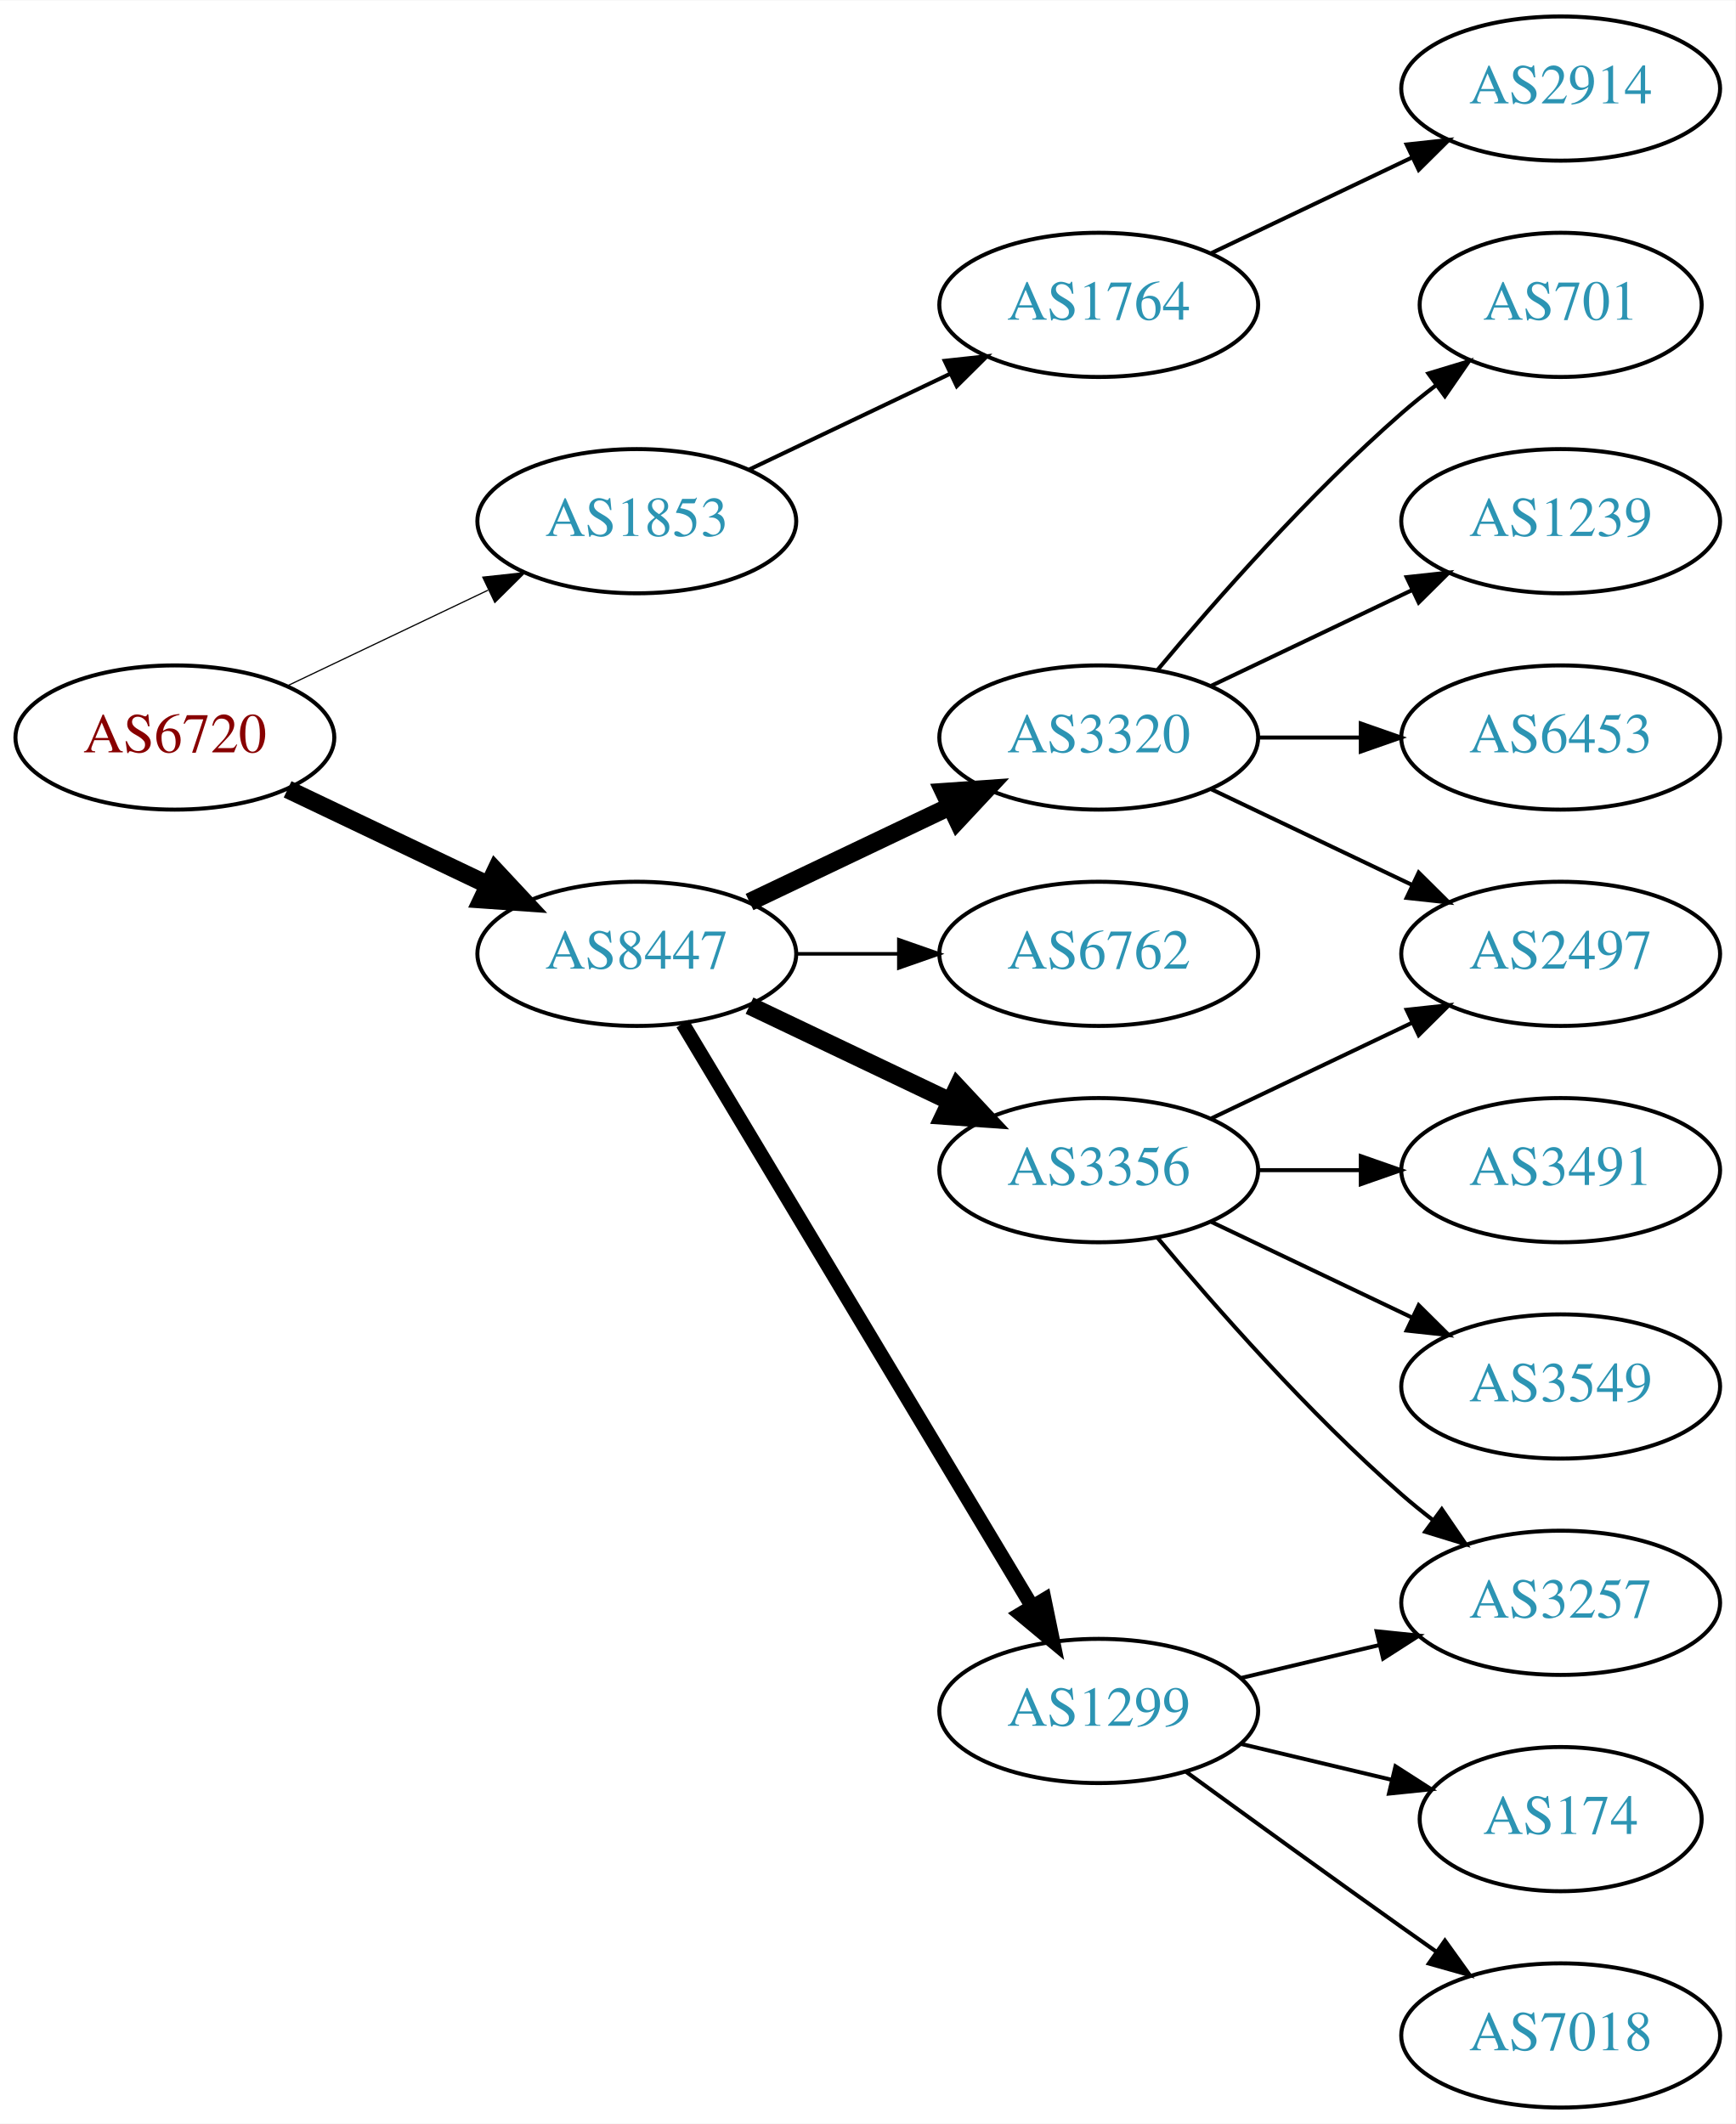
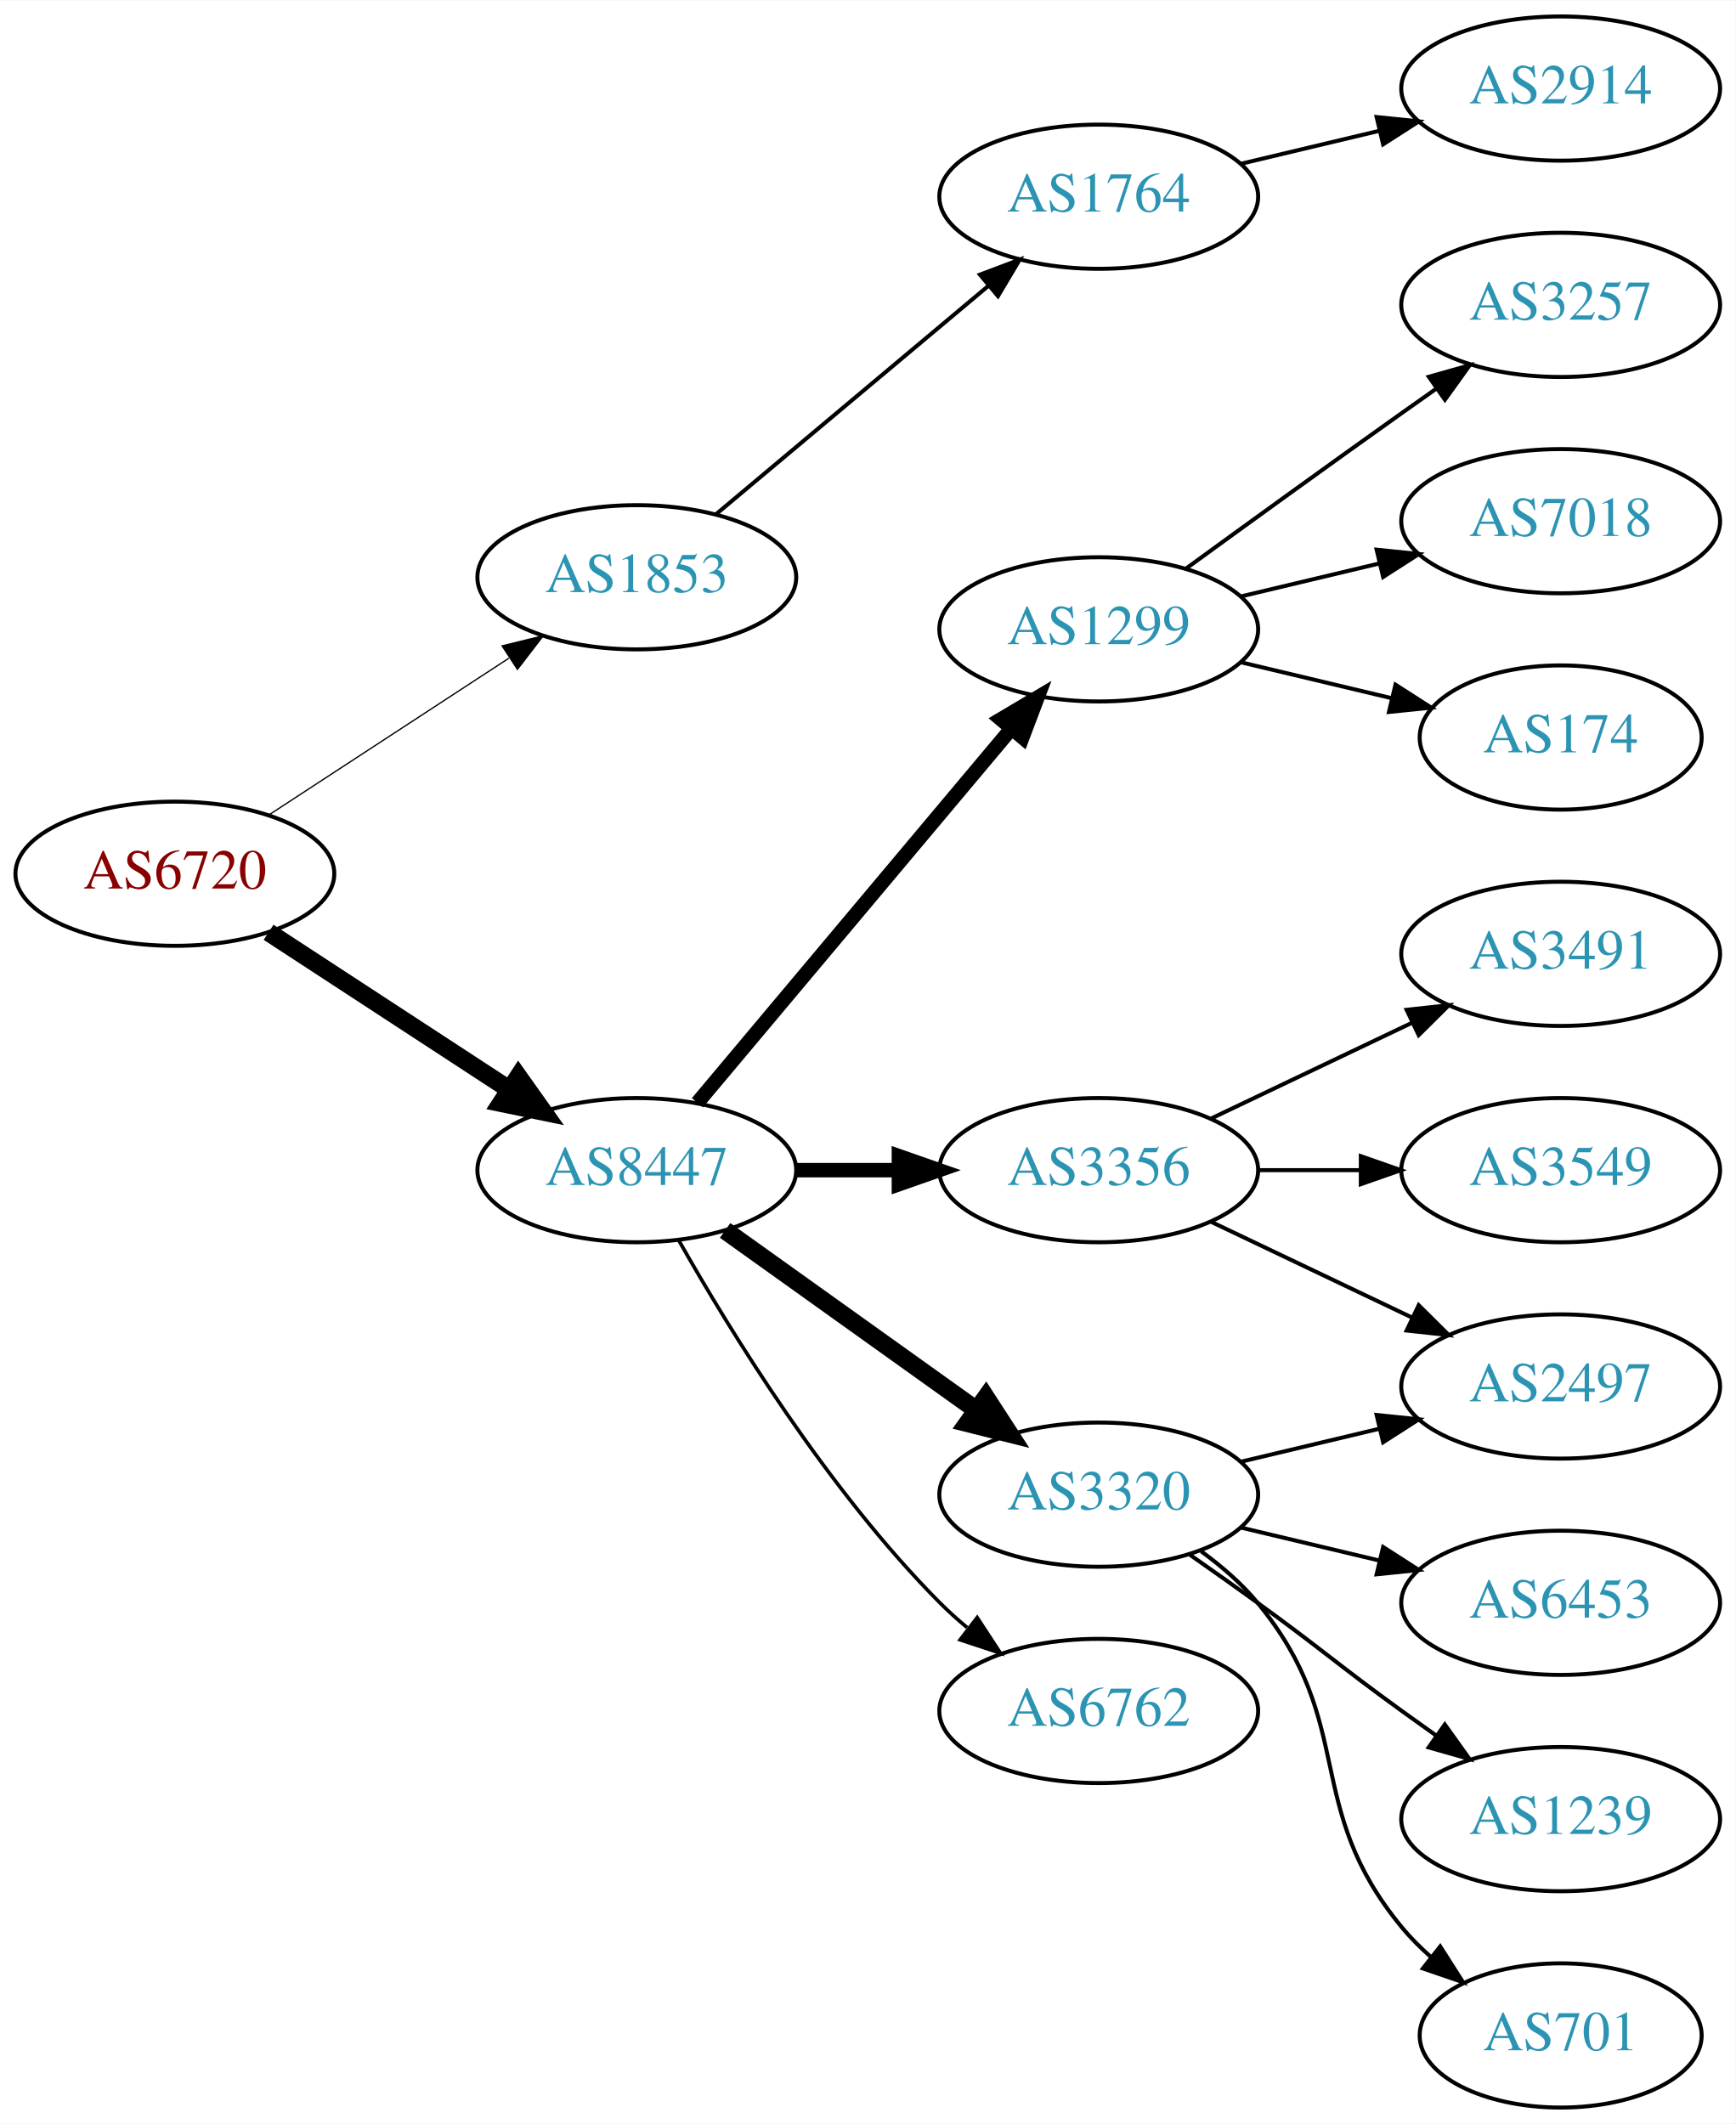
<svg xmlns="http://www.w3.org/2000/svg" xmlns:xlink="http://www.w3.org/1999/xlink" width="433pt" height="530pt" viewBox="0.00 0.00 433.17 530.00">
  <g id="graph0" class="graph" transform="scale(1 1) rotate(0) translate(4 526)">
    <polygon fill="white" stroke="none" points="-4,4 -4,-526 429.172,-526 429.172,4 -4,4" />
    <g id="node1" class="node">
      <g id="a_node1">
        <a xlink:href="/asn/6720" xlink:title="AS6720 ~ MAGWIEN [AT]">
-           <ellipse fill="#ffffff" stroke="black" cx="39.647" cy="-342" rx="39.794" ry="18" />
-           <text text-anchor="middle" x="39.647" y="-338.3" font-family="Times,serif" font-size="14.00" fill="#880000">AS6720</text>
+           <ellipse fill="#ffffff" stroke="black" cx="39.647" cy="-308" rx="39.794" ry="18" />
+           <text text-anchor="middle" x="39.647" y="-304.3" font-family="Times,serif" font-size="14.00" fill="#880000">AS6720</text>
        </a>
      </g>
    </g>
    <g id="node2" class="node">
      <g id="a_node2">
        <a xlink:href="/asn/1853" xlink:title="AS1853 ~ ACOnet Backbone [AT]">
-           <ellipse fill="#ffffff" stroke="black" cx="154.939" cy="-396" rx="39.794" ry="18" />
-           <text text-anchor="middle" x="154.939" y="-392.3" font-family="Times,serif" font-size="14.00" fill="#2c94b3">AS1853</text>
+           <ellipse fill="#ffffff" stroke="black" cx="154.939" cy="-382" rx="39.794" ry="18" />
+           <text text-anchor="middle" x="154.939" y="-378.3" font-family="Times,serif" font-size="14.00" fill="#2c94b3">AS1853</text>
        </a>
      </g>
    </g>
    <g id="edge1" class="edge">
-       <path fill="none" stroke="black" stroke-width="0.3" d="M67.783,-354.934C82.777,-362.081 101.598,-371.052 117.821,-378.785" />
-       <polygon fill="black" stroke="black" stroke-width="0.3" points="116.491,-382.028 127.024,-383.171 119.503,-375.709 116.491,-382.028" />
+       <path fill="none" stroke="black" stroke-width="0.321" d="M63.029,-322.62C80.176,-333.82 104.031,-349.401 123.003,-361.793" />
+       <polygon fill="black" stroke="black" stroke-width="0.321" points="121.317,-364.872 131.603,-367.41 125.145,-359.011 121.317,-364.872" />
    </g>
    <g id="node3" class="node">
      <g id="a_node3">
        <a xlink:href="/asn/8447" xlink:title="AS8447 ~ A1 Telekom Austria AG [AT]">
-           <ellipse fill="#ffffff" stroke="black" cx="154.939" cy="-288" rx="39.794" ry="18" />
-           <text text-anchor="middle" x="154.939" y="-284.3" font-family="Times,serif" font-size="14.00" fill="#2c94b3">AS8447</text>
+           <ellipse fill="#ffffff" stroke="black" cx="154.939" cy="-234" rx="39.794" ry="18" />
+           <text text-anchor="middle" x="154.939" y="-230.3" font-family="Times,serif" font-size="14.00" fill="#2c94b3">AS8447</text>
        </a>
      </g>
    </g>
    <g id="edge2" class="edge">
-       <path fill="none" stroke="black" stroke-width="4.5" d="M67.783,-329.066C82.777,-321.919 101.598,-312.948 117.821,-305.215" />
-       <polygon fill="black" stroke="black" stroke-width="4.5" points="119.692,-308.686 127.024,-300.829 116.303,-301.577 119.692,-308.686" />
+       <path fill="none" stroke="black" stroke-width="4.5" d="M63.029,-293.38C80.176,-282.18 104.031,-266.599 123.003,-254.207" />
+       <polygon fill="black" stroke="black" stroke-width="4.5" points="125.384,-257.355 131.603,-248.59 121.077,-250.762 125.384,-257.355" />
    </g>
    <g id="node4" class="node">
      <g id="a_node4">
        <a xlink:href="/asn/1764" xlink:title="AS1764 ~ NEXTLAYER-AS [AT]">
-           <ellipse fill="#ffffff" stroke="black" cx="270.232" cy="-450" rx="39.794" ry="18" />
-           <text text-anchor="middle" x="270.232" y="-446.3" font-family="Times,serif" font-size="14.00" fill="#2c94b3">AS1764</text>
+           <ellipse fill="#ffffff" stroke="black" cx="270.232" cy="-477" rx="39.794" ry="18" />
+           <text text-anchor="middle" x="270.232" y="-473.3" font-family="Times,serif" font-size="14.00" fill="#2c94b3">AS1764</text>
        </a>
      </g>
    </g>
    <g id="edge3" class="edge">
-       <path fill="none" stroke="black" d="M183.076,-408.934C198.07,-416.081 216.891,-425.052 233.114,-432.785" />
-       <polygon fill="black" stroke="black" points="231.784,-436.028 242.317,-437.171 234.796,-429.709 231.784,-436.028" />
+       <path fill="none" stroke="black" d="M174.647,-397.687C193.179,-413.227 221.736,-437.172 242.625,-454.689" />
+       <polygon fill="black" stroke="black" points="240.585,-457.546 250.497,-461.289 245.083,-452.182 240.585,-457.546" />
    </g>
    <g id="node6" class="node">
      <g id="a_node6">
+         <a xlink:href="/asn/1299" xlink:title="AS1299 ~ Telia Carrier [EU]">
+           <ellipse fill="#ffffff" stroke="black" cx="270.232" cy="-369" rx="39.794" ry="18" />
+           <text text-anchor="middle" x="270.232" y="-365.3" font-family="Times,serif" font-size="14.00" fill="#2c94b3">AS1299</text>
+         </a>
+       </g>
+     </g>
+     <g id="edge5" class="edge">
+       <path fill="none" stroke="black" stroke-width="3.6" d="M170.059,-250.825C189.734,-274.269 225.538,-316.934 248.316,-344.076" />
+       <polygon fill="black" stroke="black" stroke-width="3.6" points="245.825,-346.553 254.935,-351.963 251.188,-342.053 245.825,-346.553" />
+     </g>
+     <g id="node7" class="node">
+       <g id="a_node7">
        <a xlink:href="/asn/3356" xlink:title="AS3356 ~ Level 3 Parent, LLC [US]">
          <ellipse fill="#ffffff" stroke="black" cx="270.232" cy="-234" rx="39.794" ry="18" />
          <text text-anchor="middle" x="270.232" y="-230.3" font-family="Times,serif" font-size="14.00" fill="#2c94b3">AS3356</text>
        </a>
      </g>
    </g>
-     <g id="edge5" class="edge">
-       <path fill="none" stroke="black" stroke-width="4.5" d="M183.076,-275.066C198.07,-267.919 216.891,-258.948 233.114,-251.215" />
-       <polygon fill="black" stroke="black" stroke-width="4.5" points="234.985,-254.686 242.317,-246.829 231.596,-247.577 234.985,-254.686" />
-     </g>
-     <g id="node7" class="node">
-       <g id="a_node7">
-         <a xlink:href="/asn/1299" xlink:title="AS1299 ~ Telia Carrier [EU]">
-           <ellipse fill="#ffffff" stroke="black" cx="270.232" cy="-99" rx="39.794" ry="18" />
-           <text text-anchor="middle" x="270.232" y="-95.3" font-family="Times,serif" font-size="14.00" fill="#2c94b3">AS1299</text>
-         </a>
-       </g>
-     </g>
    <g id="edge6" class="edge">
-       <path fill="none" stroke="black" stroke-width="3.6" d="M166.395,-270.558C186.376,-237.225 230.081,-164.314 253.567,-125.134" />
-       <polygon fill="black" stroke="black" stroke-width="3.6" points="256.663,-126.776 258.802,-116.4 250.659,-123.177 256.663,-126.776" />
+       <path fill="none" stroke="black" stroke-width="3.6" d="M194.612,-234C202.815,-234 211.579,-234 220.111,-234" />
+       <polygon fill="black" stroke="black" stroke-width="3.6" points="220.35,-237.5 230.35,-234 220.35,-230.5 220.35,-237.5" />
    </g>
    <g id="node8" class="node">
      <g id="a_node8">
        <a xlink:href="/asn/3320" xlink:title="AS3320 ~ DTAG [DE]">
-           <ellipse fill="#ffffff" stroke="black" cx="270.232" cy="-342" rx="39.794" ry="18" />
-           <text text-anchor="middle" x="270.232" y="-338.3" font-family="Times,serif" font-size="14.00" fill="#2c94b3">AS3320</text>
+           <ellipse fill="#ffffff" stroke="black" cx="270.232" cy="-153" rx="39.794" ry="18" />
+           <text text-anchor="middle" x="270.232" y="-149.3" font-family="Times,serif" font-size="14.00" fill="#2c94b3">AS3320</text>
        </a>
      </g>
    </g>
    <g id="edge7" class="edge">
-       <path fill="none" stroke="black" stroke-width="4.5" d="M183.076,-300.934C198.07,-308.081 216.891,-317.052 233.114,-324.785" />
-       <polygon fill="black" stroke="black" stroke-width="4.5" points="231.596,-328.423 242.317,-329.171 234.985,-321.314 231.596,-328.423" />
+       <path fill="none" stroke="black" stroke-width="4.5" d="M176.983,-218.954C194.598,-206.361 219.936,-188.245 239.602,-174.184" />
+       <polygon fill="black" stroke="black" stroke-width="4.5" points="242.072,-177.259 247.917,-168.24 237.492,-170.853 242.072,-177.259" />
    </g>
    <g id="node9" class="node">
      <g id="a_node9">
        <a xlink:href="/asn/6762" xlink:title="AS6762 ~ TELECOM ITALIA SPARKLE S.p.A. [IT]">
-           <ellipse fill="#ffffff" stroke="black" cx="270.232" cy="-288" rx="39.794" ry="18" />
-           <text text-anchor="middle" x="270.232" y="-284.3" font-family="Times,serif" font-size="14.00" fill="#2c94b3">AS6762</text>
+           <ellipse fill="#ffffff" stroke="black" cx="270.232" cy="-99" rx="39.794" ry="18" />
+           <text text-anchor="middle" x="270.232" y="-95.3" font-family="Times,serif" font-size="14.00" fill="#2c94b3">AS6762</text>
        </a>
      </g>
    </g>
    <g id="edge8" class="edge">
-       <path fill="none" stroke="black" stroke-width="0.9" d="M194.612,-288C202.815,-288 211.579,-288 220.111,-288" />
-       <polygon fill="black" stroke="black" stroke-width="0.9" points="220.35,-291.5 230.35,-288 220.35,-284.5 220.35,-291.5" />
+       <path fill="none" stroke="black" stroke-width="0.9" d="M165.399,-216.51C178.181,-193.904 202.613,-154.114 230.586,-126 232.697,-123.879 234.993,-121.812 237.378,-119.829" />
+       <polygon fill="black" stroke="black" stroke-width="0.9" points="239.894,-122.31 245.694,-113.444 235.631,-116.758 239.894,-122.31" />
    </g>
    <g id="node5" class="node">
      <g id="a_node5">
        <a xlink:href="/asn/2914" xlink:title="AS2914 ~ NTT America, Inc. [US]">
          <ellipse fill="#ffffff" stroke="black" cx="385.525" cy="-504" rx="39.794" ry="18" />
          <text text-anchor="middle" x="385.525" y="-500.3" font-family="Times,serif" font-size="14.00" fill="#2c94b3">AS2914</text>
        </a>
      </g>
    </g>
    <g id="edge4" class="edge">
-       <path fill="none" stroke="black" d="M298.369,-462.934C313.363,-470.081 332.184,-479.052 348.407,-486.785" />
-       <polygon fill="black" stroke="black" points="347.077,-490.028 357.61,-491.171 350.089,-483.709 347.077,-490.028" />
+       <path fill="none" stroke="black" d="M305.84,-485.248C316.711,-487.838 328.865,-490.735 340.308,-493.462" />
+       <polygon fill="black" stroke="black" points="339.591,-496.889 350.13,-495.803 341.214,-490.08 339.591,-496.889" />
    </g>
    <g id="node10" class="node">
      <g id="a_node10">
+         <a xlink:href="/asn/3257" xlink:title="AS3257 ~ GTT [DE]">
+           <ellipse fill="#ffffff" stroke="black" cx="385.525" cy="-450" rx="39.794" ry="18" />
+           <text text-anchor="middle" x="385.525" y="-446.3" font-family="Times,serif" font-size="14.00" fill="#2c94b3">AS3257</text>
+         </a>
+       </g>
+     </g>
+     <g id="edge9" class="edge">
+       <path fill="none" stroke="black" d="M292.081,-384.222C307.015,-395.091 327.628,-410.025 345.879,-423 348.699,-425.005 351.642,-427.085 354.59,-429.159" />
+       <polygon fill="black" stroke="black" points="352.618,-432.05 362.815,-434.926 356.637,-426.319 352.618,-432.05" />
+     </g>
+     <g id="node11" class="node">
+       <g id="a_node11">
+         <a xlink:href="/asn/7018" xlink:title="AS7018 ~ AT&amp;T Services, Inc. [US]">
+           <ellipse fill="#ffffff" stroke="black" cx="385.525" cy="-396" rx="39.794" ry="18" />
+           <text text-anchor="middle" x="385.525" y="-392.3" font-family="Times,serif" font-size="14.00" fill="#2c94b3">AS7018</text>
+         </a>
+       </g>
+     </g>
+     <g id="edge10" class="edge">
+       <path fill="none" stroke="black" d="M305.84,-377.248C316.711,-379.838 328.865,-382.735 340.308,-385.462" />
+       <polygon fill="black" stroke="black" points="339.591,-388.889 350.13,-387.803 341.214,-382.08 339.591,-388.889" />
+     </g>
+     <g id="node12" class="node">
+       <g id="a_node12">
+         <a xlink:href="/asn/174" xlink:title="AS174 ~ Cogent Communications [US]">
+           <ellipse fill="#ffffff" stroke="black" cx="385.525" cy="-342" rx="35.194" ry="18" />
+           <text text-anchor="middle" x="385.525" y="-338.3" font-family="Times,serif" font-size="14.00" fill="#2c94b3">AS174</text>
+         </a>
+       </g>
+     </g>
+     <g id="edge11" class="edge">
+       <path fill="none" stroke="black" d="M305.84,-360.752C317.634,-357.942 330.939,-354.771 343.206,-351.847" />
+       <polygon fill="black" stroke="black" points="344.295,-355.186 353.211,-349.463 342.672,-348.376 344.295,-355.186" />
+     </g>
+     <g id="node16" class="node">
+       <g id="a_node16">
+         <a xlink:href="/asn/2497" xlink:title="AS2497 ~ Internet Initiative Japan Inc. [JP]">
+           <ellipse fill="#ffffff" stroke="black" cx="385.525" cy="-180" rx="39.794" ry="18" />
+           <text text-anchor="middle" x="385.525" y="-176.3" font-family="Times,serif" font-size="14.00" fill="#2c94b3">AS2497</text>
+         </a>
+       </g>
+     </g>
+     <g id="edge18" class="edge">
+       <path fill="none" stroke="black" d="M298.369,-221.066C313.363,-213.919 332.184,-204.948 348.407,-197.215" />
+       <polygon fill="black" stroke="black" points="350.089,-200.291 357.61,-192.829 347.077,-193.972 350.089,-200.291" />
+     </g>
+     <g id="node17" class="node">
+       <g id="a_node17">
        <a xlink:href="/asn/3491" xlink:title="AS3491 ~ PCCW Global, Inc. [US]">
+           <ellipse fill="#ffffff" stroke="black" cx="385.525" cy="-288" rx="39.794" ry="18" />
+           <text text-anchor="middle" x="385.525" y="-284.3" font-family="Times,serif" font-size="14.00" fill="#2c94b3">AS3491</text>
+         </a>
+       </g>
+     </g>
+     <g id="edge16" class="edge">
+       <path fill="none" stroke="black" d="M298.369,-246.934C313.363,-254.081 332.184,-263.052 348.407,-270.785" />
+       <polygon fill="black" stroke="black" points="347.077,-274.028 357.61,-275.171 350.089,-267.709 347.077,-274.028" />
+     </g>
+     <g id="node18" class="node">
+       <g id="a_node18">
+         <a xlink:href="/asn/3549" xlink:title="AS3549 ~ Level 3 Parent, LLC [US]">
          <ellipse fill="#ffffff" stroke="black" cx="385.525" cy="-234" rx="39.794" ry="18" />
-           <text text-anchor="middle" x="385.525" y="-230.3" font-family="Times,serif" font-size="14.00" fill="#2c94b3">AS3491</text>
-         </a>
-       </g>
-     </g>
-     <g id="edge9" class="edge">
+           <text text-anchor="middle" x="385.525" y="-230.3" font-family="Times,serif" font-size="14.00" fill="#2c94b3">AS3549</text>
+         </a>
+       </g>
+     </g>
+     <g id="edge17" class="edge">
      <path fill="none" stroke="black" d="M309.905,-234C318.108,-234 326.872,-234 335.404,-234" />
      <polygon fill="black" stroke="black" points="335.643,-237.5 345.643,-234 335.643,-230.5 335.643,-237.5" />
    </g>
-     <g id="node11" class="node">
-       <g id="a_node11">
-         <a xlink:href="/asn/3549" xlink:title="AS3549 ~ Level 3 Parent, LLC [US]">
-           <ellipse fill="#ffffff" stroke="black" cx="385.525" cy="-180" rx="39.794" ry="18" />
-           <text text-anchor="middle" x="385.525" y="-176.3" font-family="Times,serif" font-size="14.00" fill="#2c94b3">AS3549</text>
-         </a>
-       </g>
-     </g>
-     <g id="edge10" class="edge">
-       <path fill="none" stroke="black" d="M298.369,-221.066C313.363,-213.919 332.184,-204.948 348.407,-197.215" />
-       <polygon fill="black" stroke="black" points="350.089,-200.291 357.61,-192.829 347.077,-193.972 350.089,-200.291" />
-     </g>
-     <g id="node12" class="node">
-       <g id="a_node12">
-         <a xlink:href="/asn/2497" xlink:title="AS2497 ~ Internet Initiative Japan Inc. [JP]">
-           <ellipse fill="#ffffff" stroke="black" cx="385.525" cy="-288" rx="39.794" ry="18" />
-           <text text-anchor="middle" x="385.525" y="-284.3" font-family="Times,serif" font-size="14.00" fill="#2c94b3">AS2497</text>
-         </a>
-       </g>
-     </g>
-     <g id="edge11" class="edge">
-       <path fill="none" stroke="black" d="M298.369,-246.934C313.363,-254.081 332.184,-263.052 348.407,-270.785" />
-       <polygon fill="black" stroke="black" points="347.077,-274.028 357.61,-275.171 350.089,-267.709 347.077,-274.028" />
-     </g>
    <g id="node13" class="node">
      <g id="a_node13">
-         <a xlink:href="/asn/3257" xlink:title="AS3257 ~ GTT [DE]">
+         <a xlink:href="/asn/6453" xlink:title="AS6453 ~ TATA COMMUNICATIONS (AMERICA) INC [US]">
          <ellipse fill="#ffffff" stroke="black" cx="385.525" cy="-126" rx="39.794" ry="18" />
-           <text text-anchor="middle" x="385.525" y="-122.3" font-family="Times,serif" font-size="14.00" fill="#2c94b3">AS3257</text>
+           <text text-anchor="middle" x="385.525" y="-122.3" font-family="Times,serif" font-size="14.00" fill="#2c94b3">AS6453</text>
        </a>
      </g>
    </g>
    <g id="edge12" class="edge">
-       <path fill="none" stroke="black" d="M284.862,-217.183C299.145,-200.071 322.691,-173.255 345.879,-153 348.345,-150.846 350.983,-148.706 353.681,-146.628" />
-       <polygon fill="black" stroke="black" points="355.854,-149.375 361.835,-140.63 351.706,-143.736 355.854,-149.375" />
-     </g>
-     <g id="edge14" class="edge">
-       <path fill="none" stroke="black" d="M305.84,-107.248C316.711,-109.838 328.865,-112.735 340.308,-115.462" />
-       <polygon fill="black" stroke="black" points="339.591,-118.889 350.13,-117.803 341.214,-112.08 339.591,-118.889" />
+       <path fill="none" stroke="black" d="M305.84,-144.752C316.711,-142.162 328.865,-139.265 340.308,-136.538" />
+       <polygon fill="black" stroke="black" points="341.214,-139.92 350.13,-134.197 339.591,-133.111 341.214,-139.92" />
    </g>
    <g id="node14" class="node">
      <g id="a_node14">
-         <a xlink:href="/asn/174" xlink:title="AS174 ~ Cogent Communications [US]">
-           <ellipse fill="#ffffff" stroke="black" cx="385.525" cy="-72" rx="35.194" ry="18" />
-           <text text-anchor="middle" x="385.525" y="-68.3" font-family="Times,serif" font-size="14.00" fill="#2c94b3">AS174</text>
+         <a xlink:href="/asn/1239" xlink:title="AS1239 ~ Sprint [US]">
+           <ellipse fill="#ffffff" stroke="black" cx="385.525" cy="-72" rx="39.794" ry="18" />
+           <text text-anchor="middle" x="385.525" y="-68.3" font-family="Times,serif" font-size="14.00" fill="#2c94b3">AS1239</text>
        </a>
      </g>
    </g>
    <g id="edge13" class="edge">
-       <path fill="none" stroke="black" d="M305.84,-90.752C317.634,-87.942 330.939,-84.771 343.206,-81.847" />
-       <polygon fill="black" stroke="black" points="344.295,-85.186 353.211,-79.463 342.672,-78.376 344.295,-85.186" />
+       <path fill="none" stroke="black" d="M292.989,-137.991C298.524,-134.121 304.443,-129.936 309.879,-126 326.079,-114.271 329.679,-110.729 345.879,-99 348.682,-96.971 351.613,-94.875 354.554,-92.79" />
+       <polygon fill="black" stroke="black" points="356.605,-95.627 362.768,-87.009 352.576,-89.903 356.605,-95.627" />
    </g>
    <g id="node15" class="node">
      <g id="a_node15">
-         <a xlink:href="/asn/7018" xlink:title="AS7018 ~ AT&amp;T Services, Inc. [US]">
-           <ellipse fill="#ffffff" stroke="black" cx="385.525" cy="-18" rx="39.794" ry="18" />
-           <text text-anchor="middle" x="385.525" y="-14.3" font-family="Times,serif" font-size="14.00" fill="#2c94b3">AS7018</text>
-         </a>
-       </g>
+         <a xlink:href="/asn/701" xlink:title="AS701 ~ UUNET [US]">
+           <ellipse fill="#ffffff" stroke="black" cx="385.525" cy="-18" rx="35.194" ry="18" />
+           <text text-anchor="middle" x="385.525" y="-14.3" font-family="Times,serif" font-size="14.00" fill="#2c94b3">AS701</text>
+         </a>
+       </g>
+     </g>
+     <g id="edge14" class="edge">
+       <path fill="none" stroke="black" d="M295.813,-138.844C300.907,-135.128 305.921,-130.799 309.879,-126 334.944,-95.606 320.814,-75.394 345.879,-45 348.014,-42.411 350.456,-39.959 353.053,-37.666" />
+       <polygon fill="black" stroke="black" points="355.461,-40.224 361.152,-31.288 351.13,-34.725 355.461,-40.224" />
    </g>
    <g id="edge15" class="edge">
-       <path fill="none" stroke="black" d="M292.081,-83.778C307.015,-72.909 327.628,-57.975 345.879,-45 348.699,-42.995 351.642,-40.915 354.59,-38.841" />
-       <polygon fill="black" stroke="black" points="356.637,-41.681 362.815,-33.074 352.618,-35.95 356.637,-41.681" />
-     </g>
-     <g id="edge19" class="edge">
-       <path fill="none" stroke="black" d="M298.369,-329.066C313.363,-321.919 332.184,-312.948 348.407,-305.215" />
-       <polygon fill="black" stroke="black" points="350.089,-308.291 357.61,-300.829 347.077,-301.972 350.089,-308.291" />
-     </g>
-     <g id="node16" class="node">
-       <g id="a_node16">
-         <a xlink:href="/asn/6453" xlink:title="AS6453 ~ TATA COMMUNICATIONS (AMERICA) INC [US]">
-           <ellipse fill="#ffffff" stroke="black" cx="385.525" cy="-342" rx="39.794" ry="18" />
-           <text text-anchor="middle" x="385.525" y="-338.3" font-family="Times,serif" font-size="14.00" fill="#2c94b3">AS6453</text>
-         </a>
-       </g>
-     </g>
-     <g id="edge16" class="edge">
-       <path fill="none" stroke="black" d="M309.905,-342C318.108,-342 326.872,-342 335.404,-342" />
-       <polygon fill="black" stroke="black" points="335.643,-345.5 345.643,-342 335.643,-338.5 335.643,-345.5" />
-     </g>
-     <g id="node17" class="node">
-       <g id="a_node17">
-         <a xlink:href="/asn/701" xlink:title="AS701 ~ UUNET [US]">
-           <ellipse fill="#ffffff" stroke="black" cx="385.525" cy="-450" rx="35.194" ry="18" />
-           <text text-anchor="middle" x="385.525" y="-446.3" font-family="Times,serif" font-size="14.00" fill="#2c94b3">AS701</text>
-         </a>
-       </g>
-     </g>
-     <g id="edge17" class="edge">
-       <path fill="none" stroke="black" d="M284.862,-358.817C299.145,-375.929 322.691,-402.745 345.879,-423 348.549,-425.332 351.421,-427.648 354.352,-429.886" />
-       <polygon fill="black" stroke="black" points="352.502,-432.87 362.643,-435.939 356.629,-427.216 352.502,-432.87" />
-     </g>
-     <g id="node18" class="node">
-       <g id="a_node18">
-         <a xlink:href="/asn/1239" xlink:title="AS1239 ~ Sprint [US]">
-           <ellipse fill="#ffffff" stroke="black" cx="385.525" cy="-396" rx="39.794" ry="18" />
-           <text text-anchor="middle" x="385.525" y="-392.3" font-family="Times,serif" font-size="14.00" fill="#2c94b3">AS1239</text>
-         </a>
-       </g>
-     </g>
-     <g id="edge18" class="edge">
-       <path fill="none" stroke="black" d="M298.369,-354.934C313.363,-362.081 332.184,-371.052 348.407,-378.785" />
-       <polygon fill="black" stroke="black" points="347.077,-382.028 357.61,-383.171 350.089,-375.709 347.077,-382.028" />
+       <path fill="none" stroke="black" d="M305.84,-161.248C316.711,-163.838 328.865,-166.735 340.308,-169.462" />
+       <polygon fill="black" stroke="black" points="339.591,-172.889 350.13,-171.803 341.214,-166.08 339.591,-172.889" />
    </g>
  </g>
</svg>
